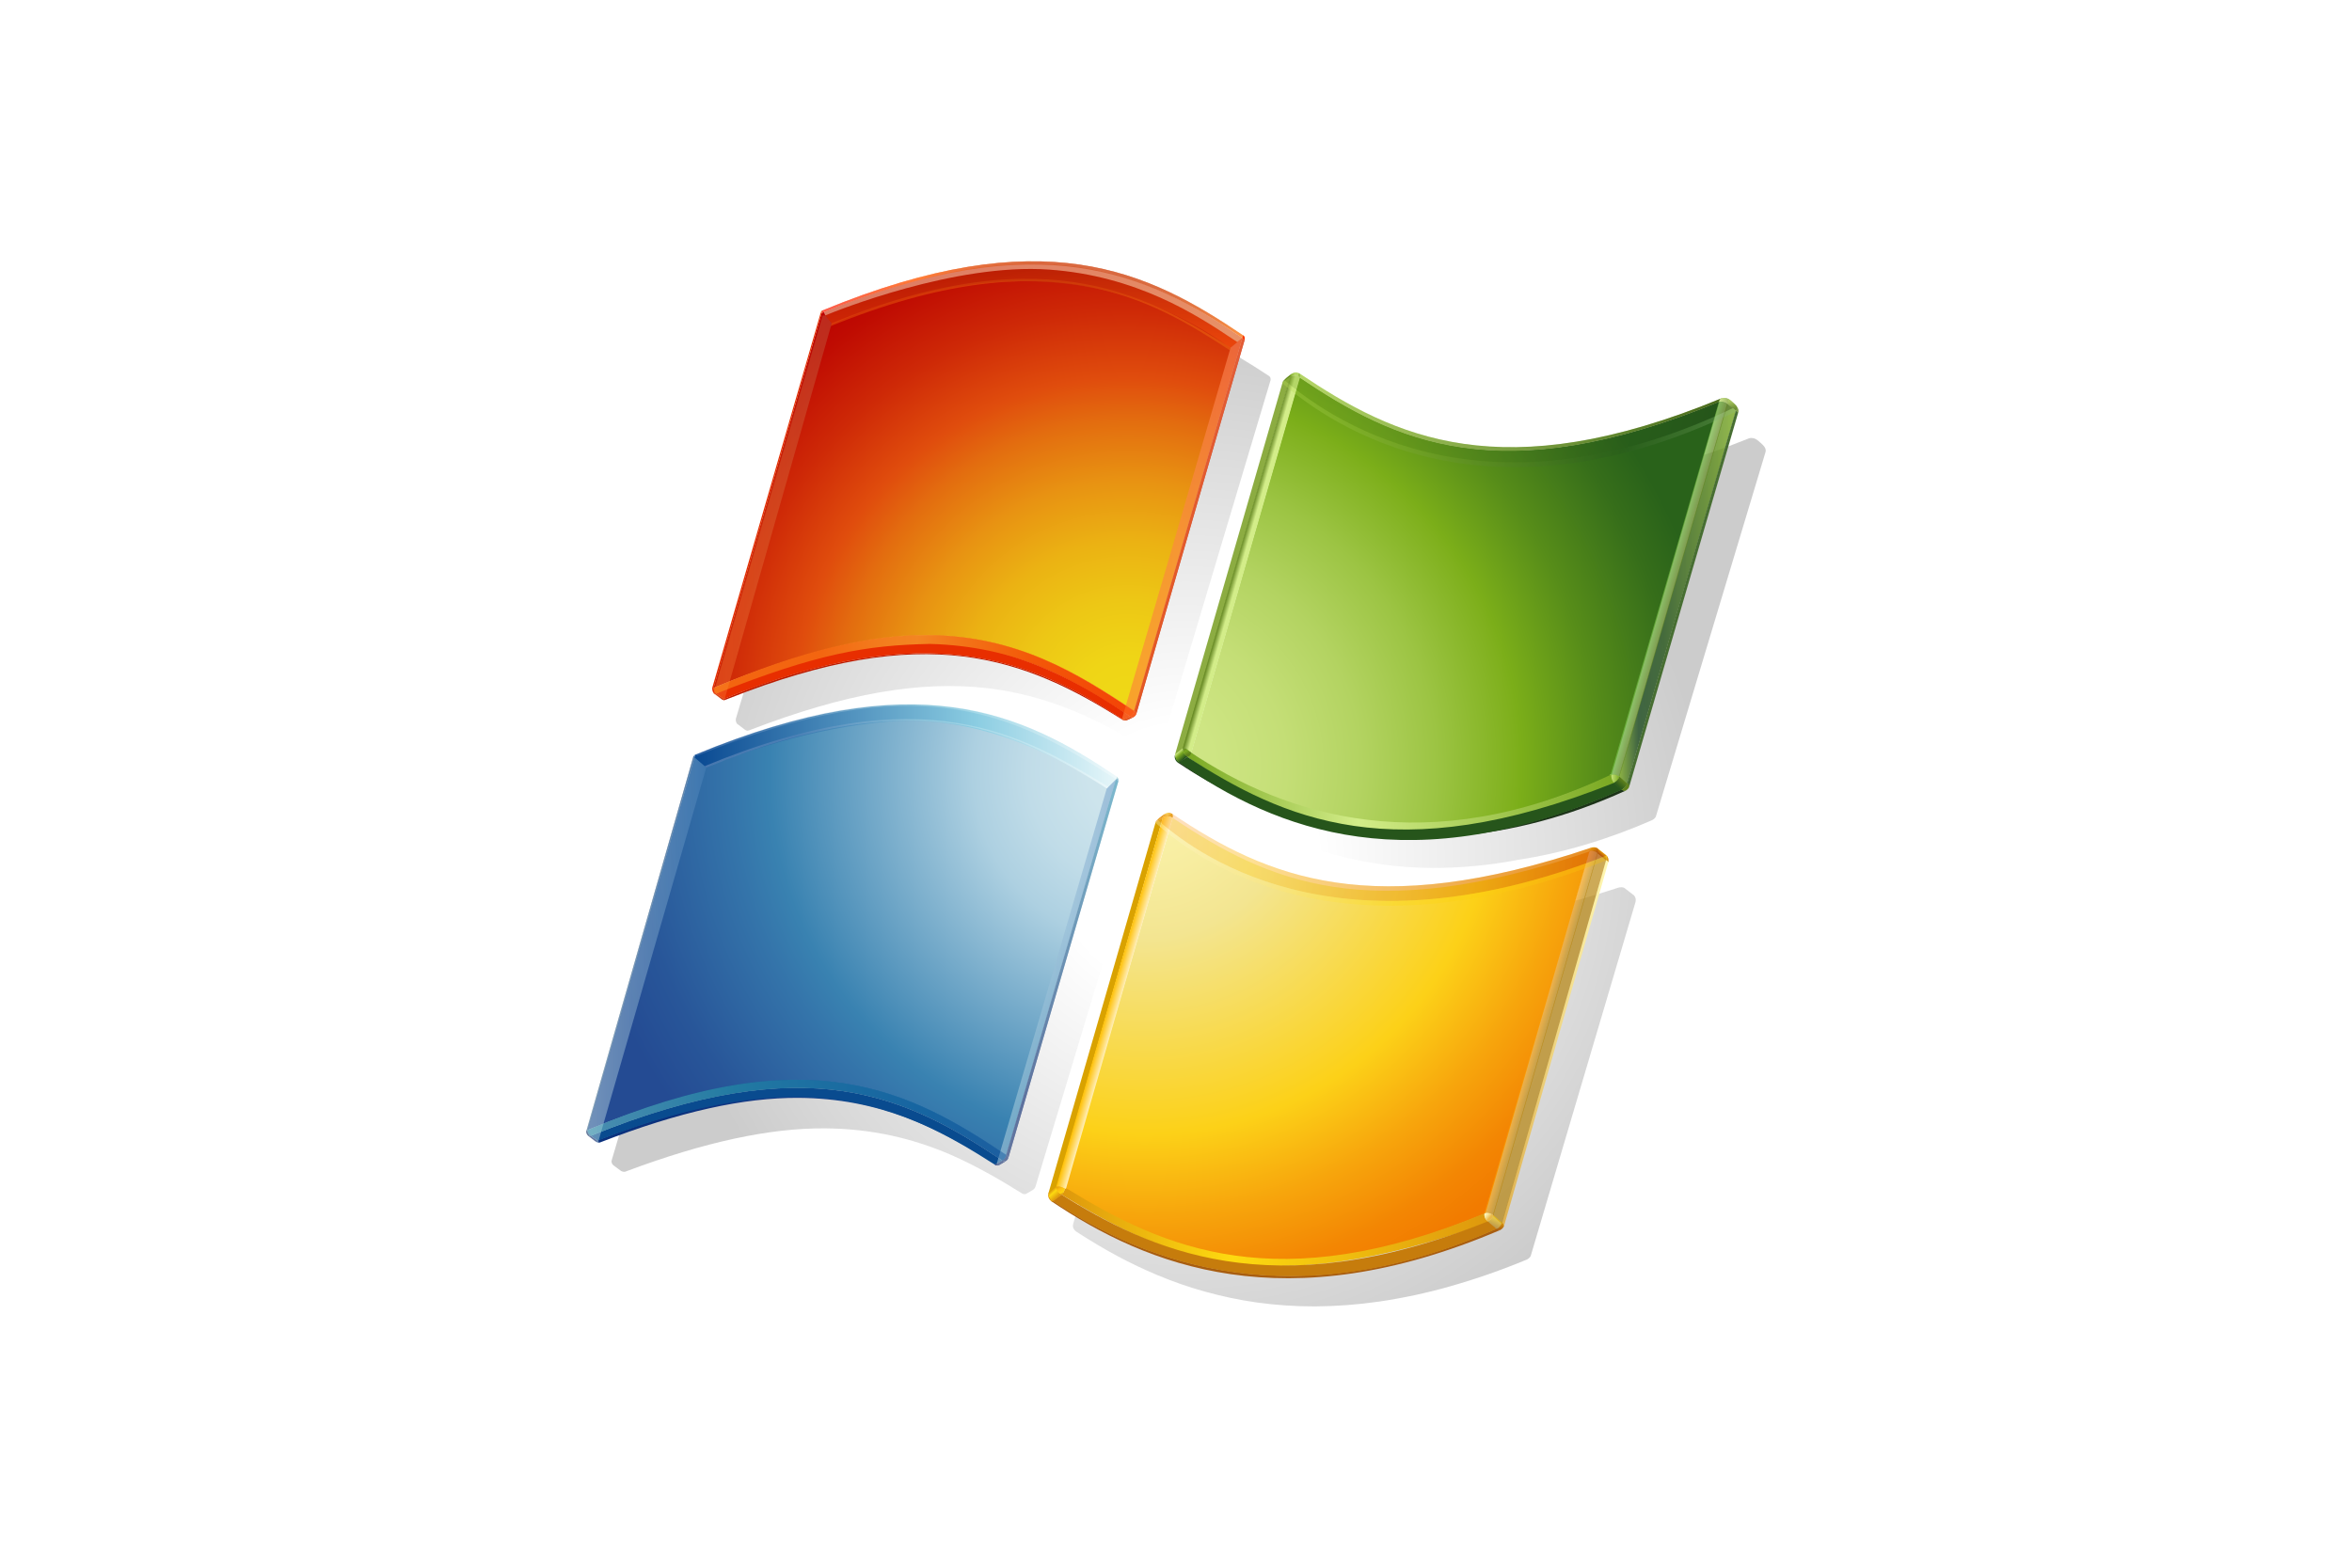
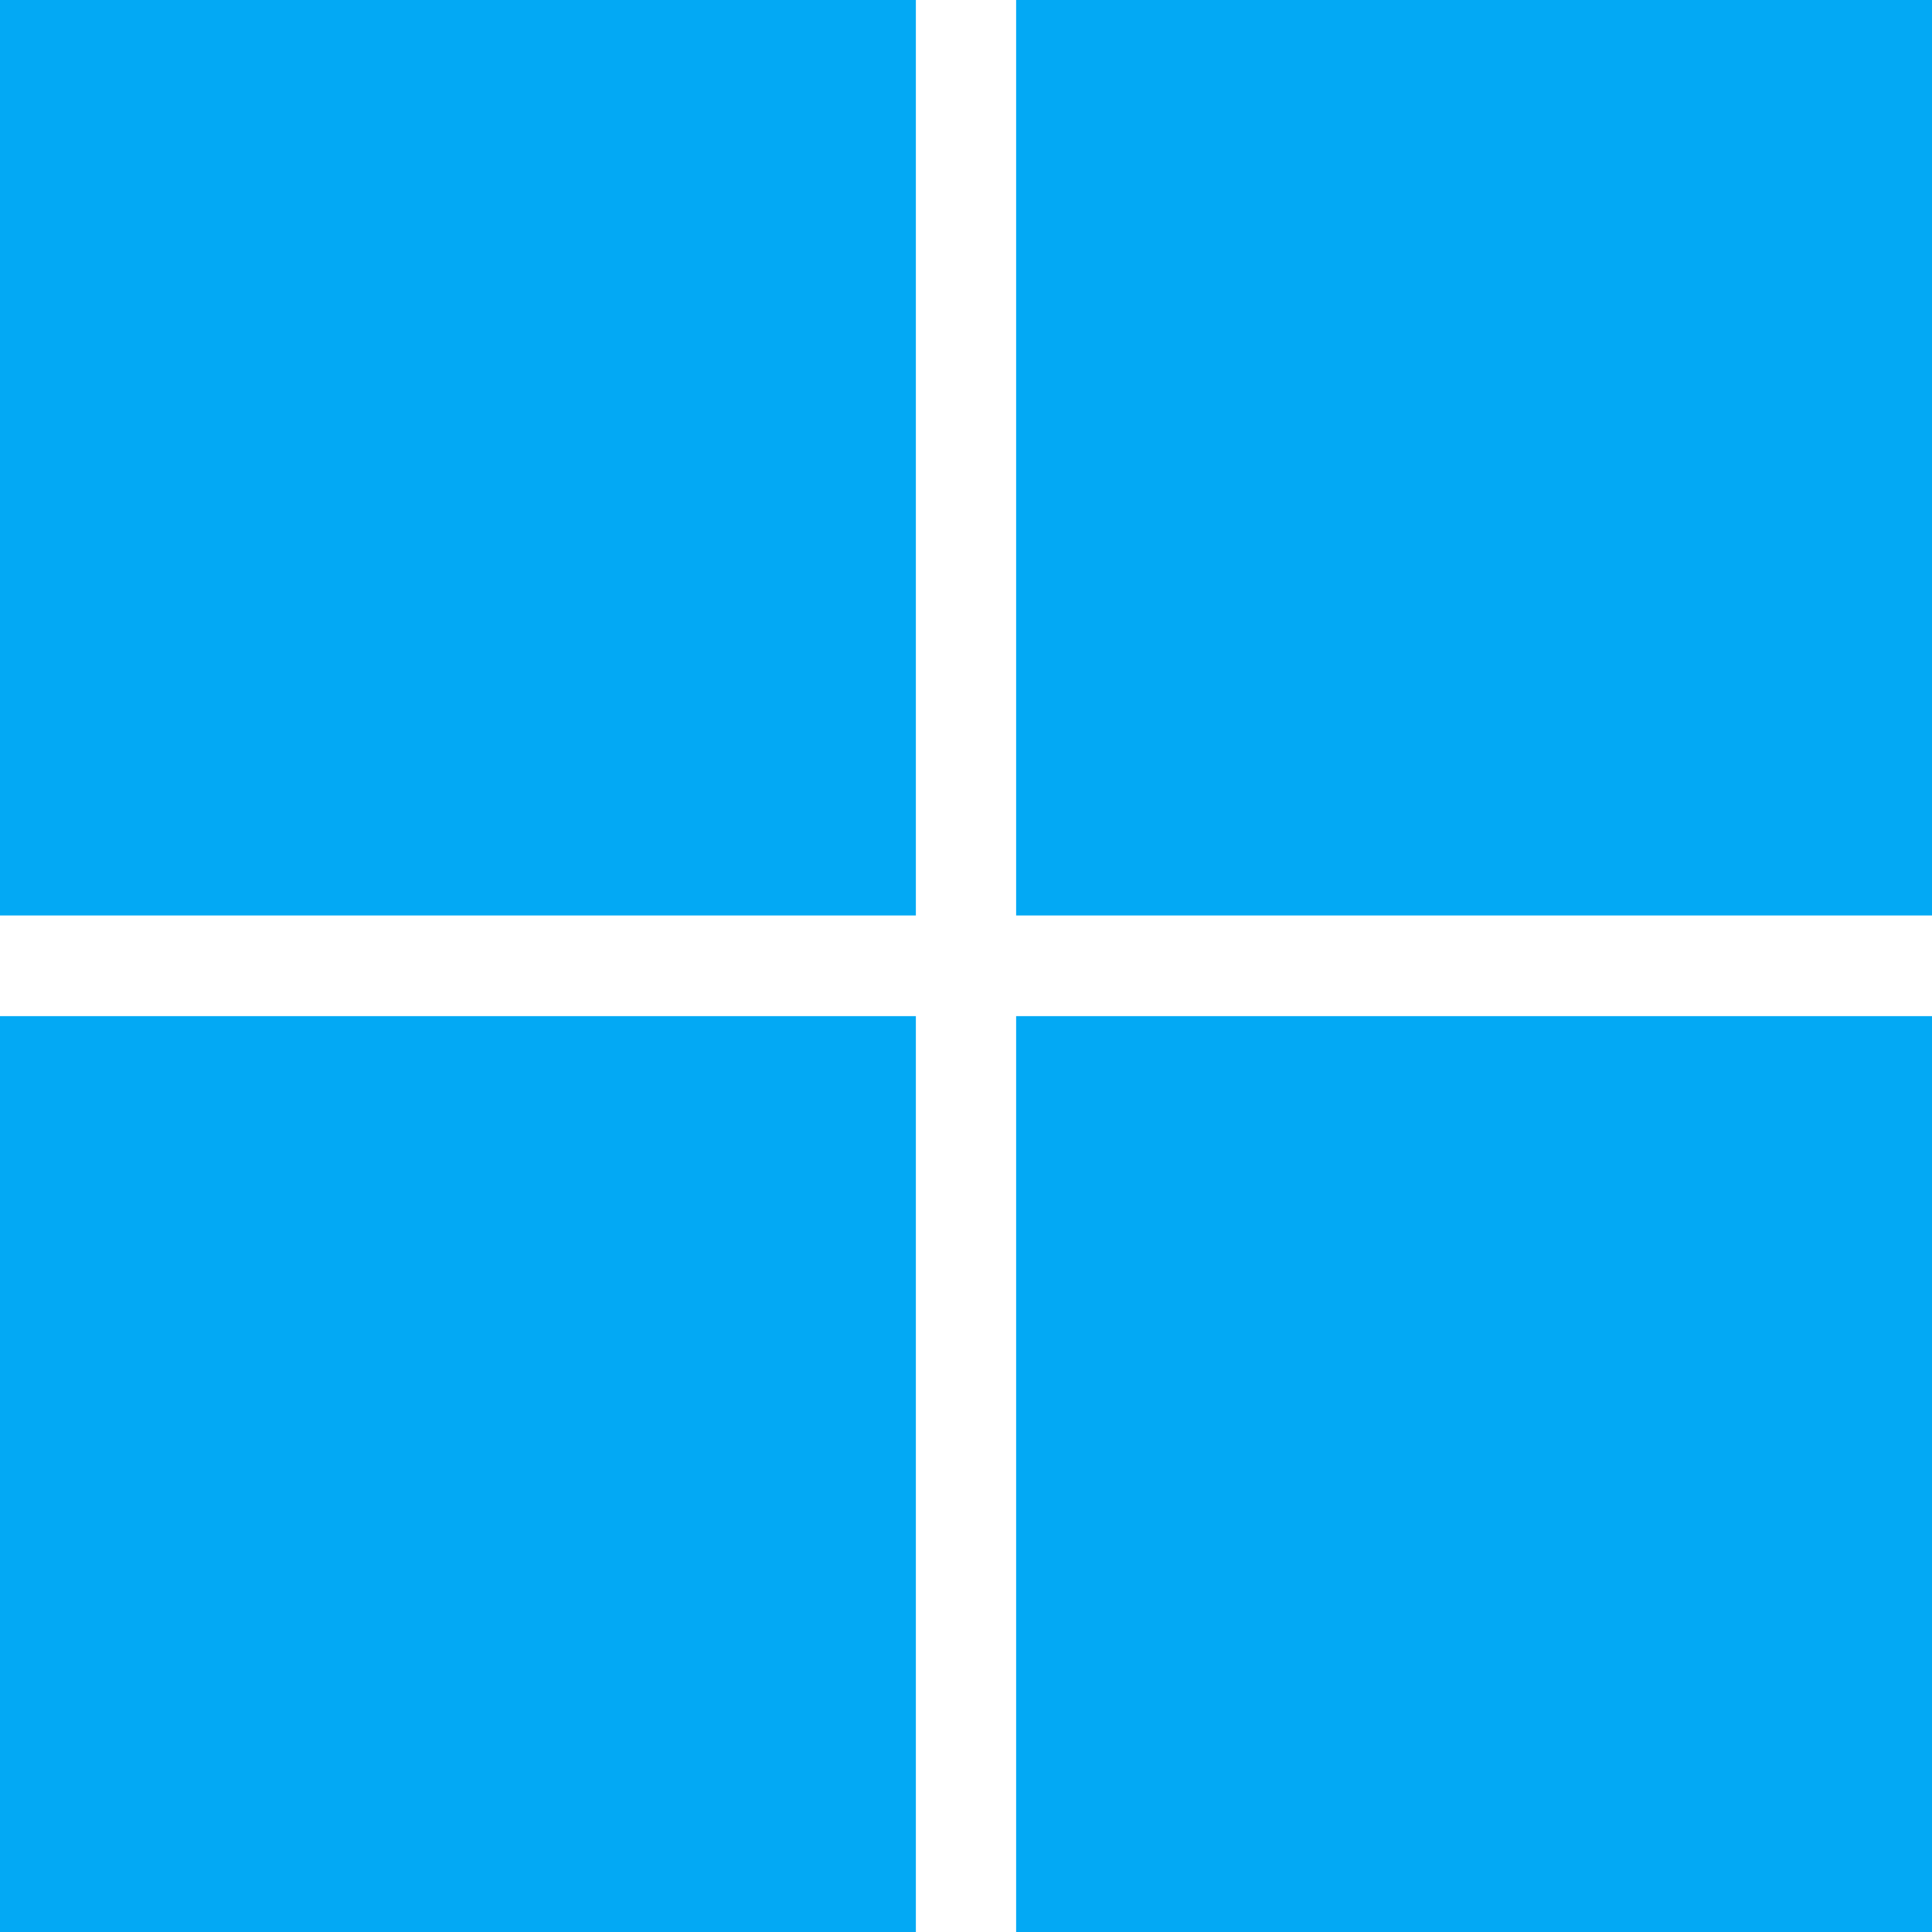
- <svg xmlns="http://www.w3.org/2000/svg" xmlns:xlink="http://www.w3.org/1999/xlink" height="800" width="1200" viewBox="-50.25 -74.228 435.5 445.368">
-   <radialGradient r="33.43" gradientUnits="userSpaceOnUse" gradientTransform="matrix(1 0 0 -1 -270.96 -122.075)" cy="-168.24" cx="232.245" id="ac">
-     <stop stop-color="#d1e787" offset=".005" />
-     <stop stop-color="#cee583" offset=".123" />
-     <stop stop-color="#c4de76" offset=".247" />
-     <stop stop-color="#b3d361" offset=".375" />
-     <stop stop-color="#9cc443" offset=".505" />
-     <stop stop-color="#7fb01d" offset=".636" />
-     <stop stop-color="#7bae19" offset=".649" />
-     <stop stop-color="#578d19" offset=".779" />
-     <stop stop-color="#366e1a" offset=".922" />
-     <stop stop-color="#29621a" offset="1" />
-   </radialGradient>
-   <linearGradient id="a">
-     <stop stop-color="#d3ed89" offset="0" />
-     <stop stop-color="#5f821c" offset="1" />
-   </linearGradient>
-   <linearGradient y2="-147.935" y1="-147.935" xlink:href="#a" x2="265.393" x1="241.248" gradientUnits="userSpaceOnUse" gradientTransform="matrix(1 0 0 -1 -270.96 -122.075)" id="ad" />
-   <linearGradient y2="-156.511" y1="-156.675" x2="237.623" x1="238.196" gradientUnits="userSpaceOnUse" gradientTransform="matrix(1 0 0 -1 -270.96 -122.075)" id="ae">
-     <stop stop-color="#d3ed89" offset=".282" />
-     <stop stop-color="#d3ed89" offset=".405" />
-     <stop stop-color="#5f821c" offset="1" />
-   </linearGradient>
-   <linearGradient y2="-145.771" y1="-145.81" x2="240.721" x1="241.273" gradientUnits="userSpaceOnUse" gradientTransform="matrix(1 0 0 -1 -270.96 -122.075)" id="af">
-     <stop stop-color="#7aa922" offset="0" />
-     <stop stop-color="#d3ed89" offset=".2" />
-     <stop stop-color="#d3ed89" offset=".525" />
-     <stop stop-color="#7aa922" offset="1" />
-   </linearGradient>
-   <linearGradient y2="-158.343" y1="-158.343" x2="266.219" x1="259.502" gradientUnits="userSpaceOnUse" gradientTransform="matrix(1 0 0 -1 -270.96 -122.075)" id="ag">
-     <stop stop-color="#7aa922" offset=".006" />
-     <stop stop-color="#1d4a20" offset=".169" />
-     <stop stop-color="#26551b" offset=".382" />
-     <stop stop-color="#7aa922" offset="1" />
-   </linearGradient>
-   <linearGradient y2="-168.909" y1="-168.946" x2="258.996" x1="259.539" gradientUnits="userSpaceOnUse" gradientTransform="matrix(1 0 0 -1 -270.96 -122.075)" id="ah">
-     <stop stop-color="#7aa922" offset="0" />
-     <stop stop-color="#d3ed89" offset="1" />
-   </linearGradient>
-   <linearGradient y2="-169.378" y1="-168.996" x2="259.439" x1="259.782" gradientUnits="userSpaceOnUse" gradientTransform="matrix(1 0 0 -1 -270.96 -122.075)" id="ai">
-     <stop stop-color="#5f821c" offset="0" />
-     <stop stop-color="#26551b" offset="1" />
-   </linearGradient>
-   <linearGradient y2="-169.67" y1="-169.67" x2="259.277" x1="234.824" gradientUnits="userSpaceOnUse" gradientTransform="matrix(1 0 0 -1 -270.96 -122.075)" id="aj">
-     <stop stop-color="#7aa922" offset="0" />
-     <stop stop-color="#d3ed89" offset=".4" />
-     <stop stop-color="#7aa922" offset="1" />
-   </linearGradient>
-   <linearGradient y2="-167.368" y1="-167.797" x2="234.288" x1="234.675" gradientUnits="userSpaceOnUse" gradientTransform="matrix(1 0 0 -1 -270.96 -122.075)" id="ak">
-     <stop stop-color="#1d3a19" offset="0" />
-     <stop stop-color="#26551b" offset=".1" />
-     <stop stop-color="#7aa922" offset=".65" />
-     <stop stop-color="#d3ed89" offset="1" />
-   </linearGradient>
-   <linearGradient y2="-167.611" y1="-167.104" x2="234.942" x1="234.661" gradientUnits="userSpaceOnUse" gradientTransform="matrix(1 0 0 -1 -270.96 -122.075)" id="al">
-     <stop stop-color="#5f821c" offset="0" />
-     <stop stop-color="#7aa922" offset=".405" />
-     <stop stop-color="#5f821c" offset=".8" />
-     <stop stop-color="#5f821c" offset="1" />
-   </linearGradient>
-   <linearGradient id="b">
-     <stop stop-color="#5b7f30" offset="0" />
-     <stop stop-color="#d3ed89" offset="1" />
-   </linearGradient>
-   <linearGradient y2="-147.38" y1="-147.652" xlink:href="#b" x2="266.023" x1="265.943" gradientUnits="userSpaceOnUse" gradientTransform="matrix(1 0 0 -1 -270.96 -122.075)" id="am" />
-   <linearGradient y2="-144.031" y1="-151.081" x2="240.864" x1="265.448" gradientUnits="userSpaceOnUse" gradientTransform="matrix(1 0 0 -1 -270.96 -122.075)" id="an">
-     <stop stop-color="#1d3419" offset="0" />
-     <stop stop-color="#26551b" offset=".228" />
-     <stop stop-color="#7aa922" offset="1" />
-   </linearGradient>
-   <linearGradient y2="-157.978" y1="-158.141" x2="262.11" x1="262.679" gradientUnits="userSpaceOnUse" gradientTransform="matrix(1 0 0 -1 -270.96 -122.075)" id="ao">
-     <stop stop-color="#5f821c" offset="0" />
-     <stop stop-color="#75c146" offset="1" />
-   </linearGradient>
-   <linearGradient y2="-147.547" y1="-147.547" xlink:href="#a" x2="266.354" x1="265.25" gradientUnits="userSpaceOnUse" gradientTransform="matrix(1 0 0 -1 -270.96 -122.075)" id="ap" />
-   <linearGradient y2="-144.31" y1="-151.339" x2="240.831" x1="265.343" gradientUnits="userSpaceOnUse" gradientTransform="matrix(1 0 0 -1 -270.96 -122.075)" id="aq">
-     <stop stop-color="#93bf81" offset="0" />
-     <stop stop-color="#26551b" offset=".228" />
-     <stop stop-color="#bde256" offset="1" />
-   </linearGradient>
-   <linearGradient y2="-147.381" y1="-147.654" xlink:href="#b" x2="266.026" x1="265.945" gradientUnits="userSpaceOnUse" gradientTransform="matrix(1 0 0 -1 -270.96 -122.075)" id="ar" />
-   <linearGradient y2="-147.548" y1="-147.548" xlink:href="#a" x2="266.356" x1="265.25" gradientUnits="userSpaceOnUse" gradientTransform="matrix(1 0 0 -1 -270.96 -122.075)" id="as" />
-   <radialGradient r="29.215" gradientUnits="userSpaceOnUse" gradientTransform="matrix(1 0 0 -1 -270.96 -122.075)" cy="-164.997" cx="231.44" id="S">
-     <stop stop-color="#efd916" offset=".004" />
-     <stop stop-color="#efd516" offset=".105" />
-     <stop stop-color="#edc715" offset=".216" />
-     <stop stop-color="#ebb213" offset=".331" />
-     <stop stop-color="#e89312" offset=".449" />
-     <stop stop-color="#e36d0f" offset=".567" />
-     <stop stop-color="#e04d0d" offset=".65" />
-     <stop stop-color="#ce2907" offset=".785" />
-     <stop stop-color="#bf0b02" offset=".922" />
-     <stop stop-color="#b90000" offset="1" />
-   </radialGradient>
-   <linearGradient id="c">
-     <stop stop-color="#fd7e36" offset="0" />
-     <stop stop-color="#bd6f4f" offset="1" />
-   </linearGradient>
-   <linearGradient y2="-142.182" y1="-142.182" xlink:href="#c" x2="213.982" x1="213.862" gradientUnits="userSpaceOnUse" gradientTransform="matrix(1 0 0 -1 -270.96 -122.075)" id="T" />
-   <linearGradient id="d">
-     <stop stop-color="#fc2b21" offset="0" />
-     <stop stop-color="#ff590a" offset=".236" />
-     <stop stop-color="#fb570b" offset=".248" />
-     <stop stop-color="#e74c0e" offset=".327" />
-     <stop stop-color="#d84511" offset=".417" />
-     <stop stop-color="#d04013" offset=".525" />
-     <stop stop-color="#cd3f13" offset=".697" />
-     <stop stop-color="#d04213" offset=".796" />
-     <stop stop-color="#d84b14" offset=".869" />
-     <stop stop-color="#e65b16" offset=".933" />
-     <stop stop-color="#f97219" offset=".993" />
-     <stop stop-color="#fc7519" offset="1" />
-   </linearGradient>
-   <linearGradient y2="-141.493" y1="-141.493" xlink:href="#d" x2="238.016" x1="213.921" gradientUnits="userSpaceOnUse" gradientTransform="matrix(1 0 0 -1 -270.96 -122.075)" id="U" />
-   <linearGradient y2="-153.405" y1="-153.405" xlink:href="#c" x2="214.489" x1="207.718" gradientUnits="userSpaceOnUse" gradientTransform="matrix(1 0 0 -1 -270.96 -122.075)" id="V" />
-   <linearGradient id="e">
-     <stop stop-color="#fe560d" offset="0" />
-     <stop stop-color="#8c1501" offset="1" />
-   </linearGradient>
-   <linearGradient y2="-139.359" y1="-144.728" xlink:href="#e" x2="215.336" x1="239.424" gradientUnits="userSpaceOnUse" gradientTransform="matrix(1 0 0 -1 -270.96 -122.075)" id="W" />
-   <linearGradient y2="-136.954" y1="-144.433" xlink:href="#e" x2="225.681" x1="225.955" gradientUnits="userSpaceOnUse" gradientTransform="matrix(1 0 0 -1 -270.96 -122.075)" id="X" />
-   <linearGradient y2="-154.559" y1="-154.559" x2="238.115" x1="231.084" gradientUnits="userSpaceOnUse" gradientTransform="matrix(1 0 0 -1 -270.96 -122.075)" id="Y">
-     <stop stop-color="#fd7e36" offset="0" />
-     <stop stop-color="#fc895b" offset="1" />
-   </linearGradient>
-   <linearGradient y2="-163.009" y1="-163.009" x2="231.804" x1="207.735" gradientUnits="userSpaceOnUse" gradientTransform="matrix(1 0 0 -1 -270.96 -122.075)" id="Z">
-     <stop stop-color="#fd9b20" offset="0" />
-     <stop stop-color="#fd9b20" offset=".25" />
-     <stop stop-color="#fdb830" offset=".337" />
-     <stop stop-color="#fed23e" offset=".429" />
-     <stop stop-color="#fedb43" offset=".485" />
-     <stop stop-color="#fe8411" offset=".75" />
-     <stop stop-color="#fe560d" offset="1" />
-   </linearGradient>
-   <linearGradient y2="-142.182" y1="-142.182" xlink:href="#c" x2="213.983" x1="213.862" gradientUnits="userSpaceOnUse" gradientTransform="matrix(1 0 0 -1 -270.96 -122.075)" id="aa" />
-   <linearGradient y2="-141.493" y1="-141.493" xlink:href="#d" x2="238.016" x1="213.92" gradientUnits="userSpaceOnUse" gradientTransform="matrix(1 0 0 -1 -270.96 -122.075)" id="ab" />
-   <radialGradient r="30.777" gradientUnits="userSpaceOnUse" gradientTransform="matrix(1 0 0 -1 -270.96 -122.075)" cy="-169.231" cx="232.379" id="B">
-     <stop stop-color="#fcf5b0" offset="0" />
-     <stop stop-color="#f7eda0" offset=".166" />
-     <stop stop-color="#f3e591" offset=".285" />
-     <stop stop-color="#fcd118" offset=".65" />
-     <stop stop-color="#f7a50c" offset=".802" />
-     <stop stop-color="#f38603" offset=".929" />
-     <stop stop-color="#f27b00" offset="1" />
-   </radialGradient>
-   <linearGradient y2="-194.736" y1="-194.258" x2="252.693" x1="252.821" gradientUnits="userSpaceOnUse" gradientTransform="matrix(1 0 0 -1 -270.96 -122.075)" id="C">
-     <stop stop-color="#de980d" offset="0" />
-     <stop stop-color="#a85d10" offset="1" />
-   </linearGradient>
-   <linearGradient y2="-184.025" y1="-184.025" x2="258.914" x1="252.829" gradientUnits="userSpaceOnUse" gradientTransform="matrix(1 0 0 -1 -270.96 -122.075)" id="D">
-     <stop stop-color="#deb150" offset="0" />
-     <stop stop-color="#fff8b3" offset="1" />
-   </linearGradient>
-   <linearGradient y2="-173.69" y1="-173.294" x2="258.853" x1="258.853" gradientUnits="userSpaceOnUse" gradientTransform="matrix(1 0 0 -1 -270.96 -122.075)" id="E">
-     <stop stop-color="#c67c0c" offset=".006" />
-     <stop stop-color="#de980d" offset="1" />
-   </linearGradient>
-   <linearGradient id="f">
-     <stop stop-color="#fed40f" offset=".006" />
-     <stop stop-color="#a85d10" offset="1" />
-   </linearGradient>
-   <linearGradient y2="-173.24" y1="-172.829" xlink:href="#f" x2="258.228" x1="257.981" gradientUnits="userSpaceOnUse" gradientTransform="matrix(1 0 0 -1 -270.96 -122.075)" id="F" />
-   <linearGradient y2="-173.327" y1="-173.145" xlink:href="#f" x2="258.473" x1="258.626" gradientUnits="userSpaceOnUse" gradientTransform="matrix(1 0 0 -1 -270.96 -122.075)" id="G" />
-   <linearGradient y2="-173.117" y1="-173.117" x2="257.971" x1="233.971" gradientUnits="userSpaceOnUse" gradientTransform="matrix(1 0 0 -1 -270.96 -122.075)" id="H">
-     <stop stop-color="#fff8fb" offset="0" />
-     <stop stop-color="#fec236" offset="1" />
-   </linearGradient>
-   <linearGradient y2="-183.377" y1="-183.53" x2="254.807" x1="255.342" gradientUnits="userSpaceOnUse" gradientTransform="matrix(1 0 0 -1 -270.96 -122.075)" id="I">
-     <stop stop-color="#b37e00" offset="0" />
-     <stop stop-color="#ff9e00" offset="1" />
-   </linearGradient>
-   <linearGradient y2="-194.577" y1="-193.978" x2="252.283" x1="252.55" gradientUnits="userSpaceOnUse" gradientTransform="matrix(1 0 0 -1 -270.96 -122.075)" id="J">
-     <stop stop-color="#ffd100" offset=".006" />
-     <stop stop-color="#a8710a" offset="1" />
-   </linearGradient>
-   <linearGradient y2="-194.564" y1="-194.564" x2="252.086" x1="227.626" gradientUnits="userSpaceOnUse" gradientTransform="matrix(1 0 0 -1 -270.96 -122.075)" id="K">
-     <stop stop-color="#de980d" offset="0" />
-     <stop stop-color="#fdda10" offset=".4" />
-     <stop stop-color="#de980d" offset="1" />
-   </linearGradient>
-   <linearGradient y2="-192.445" y1="-192.882" x2="227.063" x1="227.456" gradientUnits="userSpaceOnUse" gradientTransform="matrix(1 0 0 -1 -270.96 -122.075)" id="L">
-     <stop stop-color="#de980d" offset="0" />
-     <stop stop-color="#de980d" offset=".1" />
-     <stop stop-color="#fdda10" offset=".7" />
-     <stop stop-color="#de980d" offset="1" />
-   </linearGradient>
-   <linearGradient y2="-192.65" y1="-192.15" x2="227.745" x1="227.468" gradientUnits="userSpaceOnUse" gradientTransform="matrix(1 0 0 -1 -270.96 -122.075)" id="M">
-     <stop stop-color="#de980d" offset="0" />
-     <stop stop-color="#febf0f" offset=".4" />
-     <stop stop-color="#fed40f" offset=".8" />
-     <stop stop-color="#de980d" offset="1" />
-   </linearGradient>
-   <radialGradient r=".302" gradientUnits="userSpaceOnUse" gradientTransform="matrix(1 0 0 -1 -270.96 -122.075)" cy="-170.85" cx="233.66" id="N">
-     <stop stop-color="#feeb71" offset="0" />
-     <stop stop-color="#de980d" offset="1" />
-   </radialGradient>
-   <linearGradient y2="-181.61" y1="-181.772" x2="230.383" x1="230.946" gradientUnits="userSpaceOnUse" gradientTransform="matrix(1 0 0 -1 -270.96 -122.075)" id="O">
-     <stop stop-color="#ffefbb" offset=".006" />
-     <stop stop-color="#ffbf00" offset="1" />
-   </linearGradient>
-   <linearGradient y2="-173.376" y1="-173.376" x2="258.867" x1="232.795" gradientUnits="userSpaceOnUse" gradientTransform="matrix(1 0 0 -1 -270.96 -122.075)" id="P">
-     <stop stop-color="#fca859" offset=".006" />
-     <stop stop-color="#fdc30f" offset=".213" />
-     <stop stop-color="#b51c00" offset="1" />
-   </linearGradient>
-   <linearGradient y2="-173.716" y1="-173.716" x2="258.914" x1="233.006" gradientUnits="userSpaceOnUse" gradientTransform="matrix(1 0 0 -1 -270.96 -122.075)" id="Q">
-     <stop stop-color="#fff6d8" offset=".006" />
-     <stop stop-color="#fdda10" offset=".525" />
-     <stop stop-color="#f9bd0c" offset="1" />
-   </linearGradient>
-   <linearGradient y2="-193.704" y1="-194.017" x2="251.763" x1="252.125" gradientUnits="userSpaceOnUse" gradientTransform="matrix(1 0 0 -1 -270.96 -122.075)" id="R">
-     <stop stop-color="#eab949" offset="0" />
-     <stop stop-color="#edc25a" offset=".072" />
-     <stop stop-color="#f3d883" offset=".278" />
-     <stop stop-color="#f8e9a4" offset=".478" />
-     <stop stop-color="#fcf5bc" offset=".67" />
-     <stop stop-color="#fefcca" offset=".848" />
-     <stop stop-color="#ffffcf" offset="1" />
-   </linearGradient>
-   <radialGradient r="33.058" gradientUnits="userSpaceOnUse" gradientTransform="matrix(1 0 0 -1 -270.96 -122.075)" cy="-168.505" cx="232.407" id="o">
-     <stop stop-color="#d1e7ee" offset=".001" />
-     <stop stop-color="#cde4ec" offset=".098" />
-     <stop stop-color="#c0dce8" offset=".203" />
-     <stop stop-color="#add0e1" offset=".298" />
-     <stop stop-color="#3982b1" offset=".65" />
-     <stop stop-color="#3474aa" offset=".72" />
-     <stop stop-color="#285699" offset=".899" />
-     <stop stop-color="#244b93" offset="1" />
-   </radialGradient>
-   <linearGradient id="g">
-     <stop stop-color="#d8eeed" offset=".004" />
-     <stop stop-color="#98d8d7" offset=".173" />
-     <stop stop-color="#8ed3d3" offset=".224" />
-     <stop stop-color="#74c6ca" offset=".309" />
-     <stop stop-color="#49b1ba" offset=".418" />
-     <stop stop-color="#3caab5" offset=".448" />
-     <stop stop-color="#2e81a4" offset=".56" />
-     <stop stop-color="#215b94" offset=".684" />
-     <stop stop-color="#19448b" offset=".783" />
-     <stop stop-color="#163b87" offset=".845" />
-     <stop stop-color="#0b317d" offset="1" />
-   </linearGradient>
-   <radialGradient xlink:href="#g" r="33.26" gradientUnits="userSpaceOnUse" gradientTransform="matrix(1 0 0 -1 -270.96 -122.075)" cy="-168.276" cx="232.389" id="p" />
-   <linearGradient id="h">
-     <stop stop-color="#d8eeed" offset=".004" />
-     <stop stop-color="#98d8d7" offset=".173" />
-     <stop stop-color="#8ed3d3" offset=".224" />
-     <stop stop-color="#74c6ca" offset=".309" />
-     <stop stop-color="#49b1ba" offset=".418" />
-     <stop stop-color="#3caab5" offset=".448" />
-     <stop stop-color="#2e81a4" offset=".56" />
-     <stop stop-color="#215b94" offset=".684" />
-     <stop stop-color="#19448b" offset=".783" />
-     <stop stop-color="#163b87" offset=".845" />
-     <stop stop-color="#152469" offset="1" />
-   </linearGradient>
-   <radialGradient xlink:href="#h" r="33.178" gradientUnits="userSpaceOnUse" gradientTransform="matrix(1 0 0 -1 -270.96 -122.075)" cy="-168.443" cx="232.386" id="q" />
-   <radialGradient xlink:href="#g" r="33.192" gradientUnits="userSpaceOnUse" gradientTransform="matrix(1 0 0 -1 -270.96 -122.075)" cy="-168.416" cx="232.41" id="r" />
-   <linearGradient y2="-187.729" y1="-169.541" x2="225.406" x1="230.576" gradientUnits="userSpaceOnUse" gradientTransform="matrix(1 0 0 -1 -270.96 -122.075)" id="s">
-     <stop stop-color="#98d8d7" offset="0" />
-     <stop stop-color="#152469" offset="1" />
-   </linearGradient>
-   <radialGradient xlink:href="#h" r="33.31" gradientUnits="userSpaceOnUse" gradientTransform="matrix(1 0 0 -1 -270.96 -122.075)" cy="-168.404" cx="232.418" id="t" />
-   <linearGradient id="i">
-     <stop stop-color="#def3f1" offset="0" />
-     <stop stop-color="#5085bc" offset="1" />
-   </linearGradient>
-   <linearGradient y2="-178.688" y1="-178.688" xlink:href="#i" x2="207.315" x1="200.45" gradientUnits="userSpaceOnUse" gradientTransform="matrix(1 0 0 -1 -270.96 -122.075)" id="u" />
-   <linearGradient y2="-179.954" y1="-179.954" xlink:href="#i" x2="230.89" x1="223.903" gradientUnits="userSpaceOnUse" gradientTransform="matrix(1 0 0 -1 -270.96 -122.075)" id="v" />
-   <linearGradient y2="-167.061" y1="-167.061" x2="230.795" x1="206.641" gradientUnits="userSpaceOnUse" gradientTransform="matrix(1 0 0 -1 -270.96 -122.075)" id="w">
-     <stop stop-color="#094992" offset="0" />
-     <stop stop-color="#8bcde2" offset=".668" />
-     <stop stop-color="#e6f6f9" offset="1" />
-   </linearGradient>
-   <linearGradient y2="-167.477" y1="-167.477" x2="230.318" x1="207.226" gradientUnits="userSpaceOnUse" gradientTransform="matrix(1 0 0 -1 -270.96 -122.075)" id="x">
-     <stop stop-color="#bbc7e1" offset=".006" />
-     <stop stop-color="#7090c3" offset=".225" />
-     <stop stop-color="#c8eaef" offset=".545" />
-     <stop stop-color="#fff" offset="1" />
-   </linearGradient>
-   <linearGradient y2="-166.776" y1="-166.776" x2="230.795" x1="206.696" gradientUnits="userSpaceOnUse" gradientTransform="matrix(1 0 0 -1 -270.96 -122.075)" id="y">
-     <stop stop-color="#7090c3" offset=".006" />
-     <stop stop-color="#c1e7ed" offset=".545" />
-     <stop stop-color="#fff" offset="1" />
-   </linearGradient>
-   <radialGradient r=".082" gradientUnits="userSpaceOnUse" gradientTransform="matrix(1 0 0 -1 -270.96 -122.075)" cy="-167.599" cx="206.623" id="z">
-     <stop stop-color="#7e9ec4" offset="0" />
-     <stop stop-color="#0a50a1" offset="1" />
-   </radialGradient>
-   <radialGradient r="40.777" gradientUnits="userSpaceOnUse" gradientTransform="matrix(1 0 0 -1 -270.96 -122.075)" cy="-188.167" cx="190.719" id="A">
-     <stop stop-color="#d8eeed" offset=".004" />
-     <stop stop-color="#98d8d7" offset=".173" />
-     <stop stop-color="#8ed3d3" offset=".224" />
-     <stop stop-color="#74c6ca" offset=".309" />
-     <stop stop-color="#49b1ba" offset=".418" />
-     <stop stop-color="#3caab5" offset=".448" />
-     <stop stop-color="#369fb5" offset=".499" />
-     <stop stop-color="#2a88b4" offset=".631" />
-     <stop stop-color="#257fb4" offset=".713" />
-     <stop stop-color="#4161ab" offset="1" />
-   </radialGradient>
-   <linearGradient id="j">
-     <stop stop-color="#fff" offset=".25" />
-     <stop offset="1" />
-   </linearGradient>
-   <radialGradient xlink:href="#j" r="30.869" gradientUnits="userSpaceOnUse" gradientTransform="matrix(.9732 0 0 -.9795 -286.102 -136.415)" cy="-191.691" cx="256.776" id="k" />
-   <radialGradient xlink:href="#j" r="30.867" gradientUnits="userSpaceOnUse" gradientTransform="matrix(.9732 0 0 -.9795 -286.102 -136.415)" cy="-191.692" cx="256.778" id="l" />
-   <radialGradient xlink:href="#j" r="30.869" gradientUnits="userSpaceOnUse" gradientTransform="matrix(.9732 0 0 -.9795 -286.102 -136.415)" cy="-191.693" cx="256.777" id="m" />
-   <radialGradient xlink:href="#j" r="30.871" gradientUnits="userSpaceOnUse" gradientTransform="matrix(.9732 0 0 -.9795 -286.102 -136.415)" cy="-191.693" cx="256.776" id="n" />
-   <path opacity=".2" fill="url(#k)" d="M-51.028 44.956c-1.092.027-2.244.14-3.425.336a33.83 33.83 0 00-3.903.903c-1.408.408-2.905.93-4.445 1.549l-.011.002a.19.19 0 00-.107.122l-6.138 20.796c-.034.11.027.223.097.283l.411.305s.007.004.013.01a.356.356 0 00.239.057l.013-.004c2.299-.863 4.348-1.482 6.266-1.896 1.869-.401 3.552-.592 5.146-.584 1.333.009 2.586.146 3.833.417 1.125.247 2.219.599 3.343 1.078 1.576.686 3.021 1.549 4.104 2.223l.01.006v.003c.034.017.134.063.23.021 0 0 .271-.155.352-.203l.028-.019c.055-.037.13-.088.152-.183l.004-.021.003.005 6.109-20.252.21-.694a.332.332 0 00.006-.057.239.239 0 00-.094-.195l-.007-.001v-.001c-2.601-1.706-5.54-3.353-9.414-3.853a19.782 19.782 0 00-3.025-.153z" transform="translate(350.115 -85.539) scale(4.96547)" />
-   <path opacity=".2" fill="url(#l)" d="M-35.767 51.116a.546.546 0 00-.255.101h-.003l-.001.003c-.028.019-.099.066-.18.128-.165.125-.266.227-.294.296h-.001a.074.074 0 01-.006.018l.001-.005-.001.007v.002l-6.145 20.606c-.106.309.177.478.209.495 1.577 1.024 3.08 1.831 4.596 2.462a22.72 22.72 0 002.702.94c.981.275 1.989.488 3 .63 1.084.149 2.202.226 3.323.223a26.903 26.903 0 003.668-.277 31.477 31.477 0 004.037-.866 39.51 39.51 0 004.428-1.546l.009-.005c.042-.026.142-.087.192-.188l6.003-20.277-.002-.004v-.002a.342.342 0 00.009-.088c0-.167-.107-.268-.108-.27 0 .002-.503-.386-.503-.386l-.001-.004c-.033-.035-.121-.091-.336-.06A53.48 53.48 0 01-15.85 54.3a37.176 37.176 0 01-3.885.699c-2.321.284-4.421.284-6.418 0a19.504 19.504 0 01-5.084-1.444c-1.343-.582-2.711-1.336-4.305-2.377l-.005-.002h.002a.576.576 0 00-.222-.06z" transform="translate(350.115 -85.539) scale(4.96547)" />
-   <path opacity=".2" fill="url(#m)" d="M-28.746 26.02a9.55 9.55 0 00-.105.073c-.211.153-.337.271-.372.352l-.001.002-.001.001-.021.07c0 .004-6.165 20.654-6.165 20.654a.425.425 0 00-.024.136c0 .226.209.342.213.343h.001c.489.317.993.622 1.5.903 2.366 1.429 4.704 2.378 7.148 2.9 1.416.307 2.888.468 4.376.481a25.656 25.656 0 005-.465c2.535-.389 5.111-1.154 7.653-2.268 0-.002.007-.004.007-.004a.504.504 0 00.206-.19c0-.005 6.269-20.843 6.269-20.843a.348.348 0 00.018-.107c0-.179-.157-.329-.309-.459a1.235 1.235 0 00-.281-.211c-.17-.078-.344-.053-.396-.022l-.004.004-.001.001a47.056 47.056 0 01-4.433 1.531 32.8 32.8 0 01-3.898.874c-1.18.186-2.334.287-3.432.303a19.942 19.942 0 01-3.03-.183 18.756 18.756 0 01-5.124-1.493c-1.683-.753-3.192-1.692-4.32-2.426-.193-.085-.278-.079-.474.043z" transform="translate(350.115 -85.539) scale(4.96547)" />
-   <path opacity=".2" fill="url(#n)" d="M-48.7 20.242c-2.127.446-4.451 1.172-6.906 2.155-.022.009-.091.035-.114.124l-.319 1.063-5.911 19.8a.22.22 0 00-.009.07c0 .096.043.215.091.25.009.007.021.012.028.016l.001.002.041.03.364.276.011.006a.537.537 0 00.033.023c.075.03.094.03.113.028h.007c0-.002.003-.002.003-.002v-.001l.011-.003a.78.78 0 00.181-.061c5.384-2.067 9.69-2.819 13.551-2.361 1.647.195 3.24.617 4.872 1.287 1.299.535 2.641 1.235 4.217 2.202l.022.01h.005l.019.01h.003l.005.003.006.004h-.002c.001 0 .125.06.228.033l.388-.17.018-.012c.051-.036.131-.091.154-.19l3.888-13.001 2.089-6.986.14-.461.001-.01.101-.339c.003-.01.004-.022.006-.035v-.028a.216.216 0 00-.091-.185c-1.235-.81-2.215-1.395-3.178-1.893l-.065-.033c-2.779-1.434-5.454-2.13-8.417-2.19-1.736-.036-3.616.154-5.585.569z" transform="translate(350.115 -85.539) scale(4.96547)" />
-   <path fill="url(#o)" d="M-64.246 45.578c12.532-5.162 18.598-2.408 24.03 1.28l-6.274 21.563c-5.452-3.666-11.38-6.685-23.962-1.483l6.132-21.329z" transform="translate(350.115 -85.539) scale(4.96547)" />
-   <path fill="url(#p)" d="M-69.99 67.572c.041.005.113-.034.113-.034.09.063.162.104.162.104s-.142.033-.275-.07z" transform="translate(350.115 -85.539) scale(4.96547)" />
-   <path fill="#152469" d="M118.188 255.41s.407.393.893.274l-1.862 1.112c-.596.268-1.226-.164-1.226-.164z" />
-   <path fill="url(#q)" d="M-69.869 67.541s-.075.042-.116.036l-.414-.318-.007-.008a.39.39 0 00.151.004z" transform="translate(350.115 -85.539) scale(4.96547)" />
-   <path fill="#152469" d="M119.245 253.926c.209.124.427.313.63.735-.108.566-.555.839-.848 1.038-.378.079-.909-.259-.909-.259.308-.253.804-.615 1.127-1.514z" />
-   <path fill="#172e65" d="M.55 248.434c-.397-.338-.665-.933-.501-1.465l.362-.164c-.144.8.413 1.361.84 1.63.005 0-.293.128-.7 0z" />
-   <path fill="url(#r)" d="M-69.895 67.522c11.97-4.675 17.33-2.127 22.784 1.377-3.266-2.103-6.622-3.775-11.257-3.809-3.104-.016-6.77.769-11.359 2.552 0 0-.091-.037-.168-.12z" transform="translate(350.115 -85.539) scale(4.96547)" />
-   <path fill="#094b8f" d="M118.173 255.495C91.096 237.272 63.046 223.373 1.3 248.459c-.412-.253-1.072-.884-.903-1.654 62.674-26.67 91.806-11.092 118.878 7.12-.283.974-.795 1.332-1.102 1.57z" />
-   <path fill="#094b8f" d="M118.212 255.495l-2.2 1.132c-27.056-17.399-54.45-29.45-112.83-6.793l-1.936-1.4c61.76-25.09 89.875-11.162 116.966 7.061z" />
-   <path fill="url(#s)" d="M-46.498 68.37l6.282-21.513a.628.628 0 01.142.121l-6.294 21.546c-.036-.097-.13-.154-.13-.154z" transform="translate(350.115 -85.539) scale(4.96547)" />
-   <path fill="url(#t)" d="M-40.176 46.709l.01.002c.08.057.112.167.092.267l-.004.013c-.036-.037-.072-.077-.14-.123z" transform="translate(350.115 -85.539) scale(4.96547)" />
-   <path opacity=".66" fill="#063367" d="M.049 246.974l30.329-106.142.363.09L.41 246.805z" />
-   <path opacity=".42" fill="url(#u)" d="M-64.392 45.589l-.29 1.024-5.818 20.352c-.032.106.021.227.101.295l.414.317h.001a.412.412 0 00.149.062l6.19-21.452-.014-.017-.66-.562zm-6.024 21.338v-.004l.086-.031c-.03.011-.056.022-.086.035zm.158.332a.472.472 0 01-.124-.118c.036.05.084.091.124.114v.004z" transform="translate(350.115 -85.539) scale(4.96547)" />
-   <path opacity=".42" fill="url(#v)" d="M-40.099 46.802l-.119.071-.521.513c.002 0 .002 0 .002.004-.847 2.893-5.601 19.126-6.321 21.557.045.013.1.017.153-.005l.375-.224h-.004c.056-.042.14-.095.165-.203v.008l6.086-20.831.208-.715c.006-.039 0-.074-.006-.11-.003-.023-.01-.041-.018-.065z" transform="translate(350.115 -85.539) scale(4.96547)" />
-   <path fill="url(#w)" d="M-40.218 46.867l-.521.52c-1.808-1.201-6.789-4.293-12.414-3.834-4.566.372-8.586 1.84-10.493 2.633l-.674-.578.048-.149c12.585-5.206 18.653-2.438 24.1 1.251l-.004.002h.009z" transform="translate(350.115 -85.539) scale(4.96547)" />
-   <path opacity=".33" fill="url(#x)" d="M-63.734 46.108c12.587-5.205 18.208-1.765 23.092 1.184l-.096.095c-5.028-3.115-10.375-6.311-22.905-1.196z" transform="translate(350.115 -85.539) scale(4.96547)" />
-   <path opacity=".33" fill="url(#y)" d="M-64.264 45.44c12.585-5.205 18.4-2.531 24.098 1.271l-.049.147c-5.984-3.873-11.428-6.449-23.958-1.336z" transform="translate(350.115 -85.539) scale(4.96547)" />
-   <path fill="url(#z)" d="M-64.319 45.607l-.073-.018c.027-.088.092-.123.112-.128l.009-.003c0-.001-.012.043-.048.149z" transform="translate(350.115 -85.539) scale(4.96547)" />
-   <path opacity=".5" fill="url(#A)" d="M-46.696 68.677c-5.452-3.666-11.102-6.466-23.536-1.417-.083-.049-.217-.174-.184-.331 12.624-5.374 18.49-2.233 23.942 1.432-.056.199-.159.266-.222.316z" transform="translate(350.115 -85.539) scale(4.96547)" />
-   <path fill="url(#B)" d="M-36.929 48.943c5.448 3.665 11.02 6.353 23.825 1.975l-5.977 20.791c-12.568 5.198-18.603 2.255-24.045-1.435z" transform="translate(350.115 -85.539) scale(4.96547)" />
-   <path fill="url(#C)" d="M-18.02 72.447a.509.509 0 01-.204.202c-.01 0-.017.005-.017.005s-.104.01-.197-.061a.71.71 0 00.317-.405s.144.121.101.259z" transform="translate(350.115 -85.539) scale(4.96547)" />
-   <path fill="url(#D)" d="M-18.02 72.447c.022-.118-.111-.228-.111-.228l5.959-20.766s.096.085.125.152z" transform="translate(350.115 -85.539) scale(4.96547)" />
-   <path fill="url(#E)" d="M-12.049 51.615s-.018-.064-.125-.149c.048-.202.012-.247.012-.247l.015.01c0-.001.153.144.098.386z" transform="translate(350.115 -85.539) scale(4.96547)" />
-   <path fill="url(#F)" d="M-12.644 51.112s-.162-.198-.499-.14c.017-.075.045-.166.153-.209.202-.031.298.019.342.065a.113.113 0 01.032.042.42.42 0 01-.028.242z" transform="translate(350.115 -85.539) scale(4.96547)" />
-   <path fill="url(#G)" d="M-12.648 50.829l.501.399c.025.132-.027.268-.027.268l-.493-.395c0-.001.048-.153.019-.272z" transform="translate(350.115 -85.539) scale(4.96547)" />
-   <path opacity=".66" fill="#b37e00" d="M260.155 273.167l-.129.258-2.587-2.234 29.758-103.168 2.498 2.006z" />
-   <path fill="url(#H)" d="M-13.122 50.993c-12.621 4.304-18.399 1.746-23.845-1.924.011-.041.036-.134-.022-.229 5.447 3.668 11.472 6.167 24 1.924-.098.065-.108.154-.133.229z" transform="translate(350.115 -85.539) scale(4.96547)" />
-   <path fill="#d9a200" d="M131.306 264.885v-.249l30.399-105.248 2.08-1.41-30.13 105.04z" />
-   <path opacity=".66" fill="url(#I)" d="M-19.143 71.726l6-20.76c.01 0 .021-.018.036-.019.313-.03.463.133.463.133l-5.978 20.733c0 .001-.251-.198-.521-.087z" transform="translate(350.115 -85.539) scale(4.96547)" />
-   <path fill="#a85d10" d="M259.63 275.198c-61.2 26.153-100.443 10.06-127.485-8.138l.283-.259c27.023 18.204 68.663 33.373 126.129 7.99.466.392 1.072.407 1.072.407z" />
-   <path opacity=".66" fill="url(#J)" d="M-18.627 71.806l.51.434s-.068.242-.342.359l-.518-.425c.273-.117.35-.368.35-.368z" transform="translate(350.115 -85.539) scale(4.96547)" />
-   <path fill="url(#K)" d="M-19.133 71.698c-.048.321.259.519.259.519-13.061 4.725-18.658 1.903-24.46-1.593.093-.074.145-.129.201-.353.011.004.085-.009.098 0 5.61 3.453 12.093 6.314 23.902 1.427z" transform="translate(350.115 -85.539) scale(4.96547)" />
-   <path fill="#c67c0c" d="M132.438 266.94l2.503-1.802c24.783 15.448 59.491 32.35 121.103 7.622l2.532 2.14c-57.247 25.384-99.11 10.229-126.138-7.96z" />
-   <path fill="#de980d" d="M132.652 267.015l-.288.203s-1.624-.903-1.058-2.577c.14 1.639 1.346 2.374 1.346 2.374z" />
-   <path fill="url(#L)" d="M-44.066 70.522l.473-.388c-.026.346.309.475.309.475l-.519.397a.502.502 0 01-.263-.484z" transform="translate(350.115 -85.539) scale(4.96547)" />
-   <path fill="url(#M)" d="M-43.627 70.149c.169-.065.325.011.505.115-.06.223-.102.301-.194.366-.115-.064-.339-.197-.311-.481z" transform="translate(350.115 -85.539) scale(4.96547)" />
-   <path fill="#de980d" d="M164.193 157.094l-.457.894-2.09 1.5c.148-.7 1.866-1.942 2.398-2.304.074-.06.149-.09.149-.09z" />
-   <path fill="url(#N)" d="M-36.972 49.066a.588.588 0 00-.563-.022c.015-.047.067-.167.067-.167.203-.127.293-.127.479-.037a.271.271 0 01.017.226z" transform="translate(350.115 -85.539) scale(4.96547)" />
-   <path fill="url(#O)" d="M-43.076 70.3c-.179-.105-.383-.184-.556-.115l6.106-21.143a.58.58 0 01.559.027z" transform="translate(350.115 -85.539) scale(4.96547)" />
-   <path opacity=".33" fill="url(#P)" d="M-37.838 49.185c1.864 1.617 9.958 8.234 25.691 2.043l-.501-.399c-.043-.046-.139-.097-.341-.065-12.528 4.243-18.553 1.744-24-1.924v.005c-.183-.093-.274-.093-.475.037-.252.174-.252.172-.374.303z" transform="translate(350.115 -85.539) scale(4.96547)" />
-   <path opacity=".33" fill="url(#Q)" d="M-12.147 51.228c-15.733 6.191-23.828-.426-25.691-2.043a.445.445 0 00-.105.136v.005l-.006.016-.002.004h.002l-.003.01c1.625 1.422 9.755 8.508 25.908 2.101-.018-.142-.103-.229-.103-.229z" transform="translate(350.115 -85.539) scale(4.96547)" />
-   <path fill="url(#R)" d="M-18.944 72.16s-.232-.141-.188-.462a.54.54 0 01.513.115s-.051.229-.325.347z" transform="translate(350.115 -85.539) scale(4.96547)" />
-   <path fill="url(#S)" d="M-39.171 42.971c-3.279-2.209-6.808-4.274-11.821-4.311-3.306-.026-7.244.915-12.243 2.979l6.193-21.462c12.574-5.2 18.616-2.252 24.063 1.432z" transform="translate(350.115 -85.539) scale(4.96547)" />
-   <path fill="#bc1b00" d="M155.578 127.803l30.77-106.038c.338.214.477.392.646.601l-30.751 106.192c-.174-.447-.665-.755-.665-.755zm-116.5-3.491c9.851-4.037 18.953-7.031 27.409-9.092 2.06-.506 3.883-.933 6.058-1.355 1.986-.407 3.957-.79 5.874-1.078 3.004-.442 5.929-.829 8.799-1.057 2.423-.194 4.792-.328 7.11-.348 2.24-.02 4.45 0 6.595.114 1.896.11 3.758.258 5.6.472 1.555.174 3.07.377 4.579.63a89.557 89.557 0 019.19 2.051c11.968 3.387 22.594 9.157 32.366 15.656-.08.045-.313-.064-.402-.114-.095-.044-.14-.044-.234-.1-13.203-8.366-27.374-15.665-44.888-17.815-17.9-2.19-38.805.894-66.94 12.041 0 0-.63.293-.898.323-.218.064-.169-.11-.218-.328z" />
-   <path fill="#bc1b00" d="M154.52 129.362s.402.283.874.184l-1.927.869c-.526.139-1.152-.18-1.152-.18z" />
-   <path fill="#b81a00" d="M39.087 124.327l.209.343c-.169.024-.213.07-.675-.14-.07-.02-.15-.094-.234-.163l-2-1.56-.19-.148c.269-.015.467.104.606.089z" />
-   <path fill="#e82e00" d="M155.612 127.823c.209.134.467.213.65.65-.133.586-.61.874-.873 1.068-.482.134-.939-.224-.939-.224.303-.223.85-.605 1.162-1.494z" />
-   <path fill="#f83603" d="M186.532 21.035l.035.01c.397.278.541.795.422 1.311l-.025.045c-.159-.189-.278-.388-.62-.646z" />
-   <path fill="#e32e00" d="M36.237 122.723c-.303-.218-.586-1.127-.417-1.663l.397-.124c-.158.77.313 1.663.74 1.911.005 0-.293.174-.72-.124z" />
-   <path fill="url(#T)" d="M-57.04 20.181l-.059-.015c.024-.095.089-.124.113-.131l.008-.002a.628.628 0 00-.062.148z" transform="translate(350.115 -85.539) scale(4.96547)" />
-   <path fill="#e82e00" d="M154.58 129.382c-29.103-20.19-64.745-32.862-117.682-6.56l2.165 1.53c57.852-23.636 88.003-10.865 113.396 5.879z" />
-   <path fill="#e82e00" d="M154.52 129.362c-16.664-10.874-32.236-19.892-56.934-20.597-18.025.363-31.874 2.667-60.634 14.082-.427-.233-.968-.839-.829-1.623 24.922-10.607 44.694-15.2 61.105-15.036 24.877.243 42.102 10.661 58.384 21.61-.278.973-.81 1.336-1.092 1.564z" />
-   <path fill="#e32e00" d="M66.591 14.585l.283.084-30.681 106.505c-.07-.05-.378-.12-.378-.12z" />
-   <path opacity=".66" fill="url(#U)" d="M-32.979 21.61c-5.451-3.688-11.545-6.541-24.06-1.429.026-.109.053-.146.053-.146 12.576-5.2 18.597-2.26 24.042 1.428z" transform="translate(350.115 -85.539) scale(4.96547)" />
-   <path opacity=".33" fill="#fe8411" d="M182.783 25.276C160.737 10.96 131.594-6.97 69.451 18.408c.14-.53.298-.809.298-.809 62.436-25.815 91.867-6.147 113.258 6.902z" />
-   <path opacity=".36" fill="url(#V)" d="M-56.835 20.323c-.035.014-.156-.003-.156-.003l-6.25 21.645.462.31a.177.177 0 00.047.033c.079.035.095.035.12.03l6.123-21.497.019-.064z" transform="translate(350.115 -85.539) scale(4.96547)" />
-   <path opacity=".5" fill="url(#W)" d="M-33.668 22.178l.007.008.001-.014z" transform="translate(350.115 -85.539) scale(4.96547)" />
-   <path opacity=".5" fill="url(#X)" d="M-33.516 21.686c-2.067-1.385-5.508-3.633-10.541-3.985-5.339-.375-12.104 2.342-12.778 2.622l.364.453-.019.064c.019-.004.037-.015.055-.022 12.466-5.361 20.144-.52 22.767 1.36l.009-.006.392-.321-.249-.165z" transform="translate(350.115 -85.539) scale(4.96547)" />
-   <path opacity=".5" fill="#fff4c5" d="M67.902 15.375c3.352-1.39 36.938-14.882 63.449-13.02 24.991 1.748 42.077 12.915 52.341 19.788.422.283.834.556 1.227.819l1.921-1.544c-.084-.13-.139-.279-.278-.368-26.446-17.915-55.668-32.26-115.343-8.744-1.336.541-2.671 1.058-4.032 1.629z" />
-   <path opacity=".6" fill="url(#Y)" d="M-32.944 21.471l-.035.139-.29.241-.391.321-.001.014c-1.298 4.452-5.355 18.351-6.215 21.248.01.004.017.006.028.014l.013.007s.126.064.232.036l.388-.175c-.001.002-.004 0-.011.002.004-.002.007 0 .009-.002.049-.04.144-.097.171-.2l.001-.007c0-.003.003-.003.003-.007l5.938-20.508.147-.505.005-.021.099-.336c.02-.072.007-.217-.091-.261z" transform="translate(350.115 -85.539) scale(4.96547)" />
-   <path opacity=".5" fill="url(#Z)" d="M-39.378 43.268c-3.354-2.19-6.492-4.007-11.463-4.15-3.632.074-6.42.537-12.212 2.836-.089-.045-.195-.167-.167-.324 5.019-2.138 9.001-3.063 12.308-3.029 5.008.052 8.478 2.145 11.756 4.352-.057.195-.164.27-.222.315z" transform="translate(350.115 -85.539) scale(4.96547)" />
-   <path fill="none" d="M66.884 14.093a.945.945 0 00-.293.492l-1.579 5.422L35.82 121.055c-.169.541.114 1.445.417 1.663.03.02.05.02.08.035l.064.06-.293.02L67.123 15.36s.605.084.774.015z" />
-   <path fill="#f83603" d="M186.532 21.035l.035.02c.397.268.541.785.422 1.301l-.025.045c-.159-.189-.278-.378-.62-.646z" />
-   <path fill="url(#aa)" d="M-57.04 20.181l-.058-.015a.183.183 0 01.112-.131l.009-.002c0-.001-.03.044-.063.148z" transform="translate(350.115 -85.539) scale(4.96547)" />
-   <path opacity=".66" fill="url(#ab)" d="M-32.979 21.61c-5.448-3.688-11.545-6.539-24.061-1.428.027-.106.054-.146.054-.146 12.576-5.2 18.597-2.26 24.042 1.428z" transform="translate(350.115 -85.539) scale(4.96547)" />
-   <path fill="url(#ac)" d="M-5.684 25.25c-12.557 5.189-18.59 2.271-24.026-1.391l-6.195 21.481c5.432 3.683 11.996 6.703 24.035 1.317z" transform="translate(350.115 -85.539) scale(4.96547)" />
-   <path fill="url(#ad)" d="M-5.71 25.266c-12.556 5.188-18.566 2.269-24.002-1.389a.388.388 0 000-.231c5.436 3.66 11.595 6.608 24.144 1.417-.103.059-.111.131-.142.203z" transform="translate(350.115 -85.539) scale(4.96547)" />
-   <path fill="#8cac42" d="M167.251 140.296v-.238l30.558-105.76 2.24-1.594-30.454 105.725z" />
-   <path fill="url(#ae)" d="M-35.892 45.348c-.188-.109-.329-.325-.499-.257l6.146-21.267a.53.53 0 01.557.053z" transform="translate(350.115 -85.539) scale(4.96547)" />
-   <path fill="#5f821c" d="M200.321 32.029l-.307.75-2.225 1.603c.199-.725 1.912-1.921 2.408-2.299a3.41 3.41 0 00.124-.054z" />
-   <path fill="url(#af)" d="M-29.709 23.859a.573.573 0 00-.539-.03c.013-.047.055-.141.055-.141.203-.126.287-.131.48-.042a.285.285 0 01.004.213z" transform="translate(350.115 -85.539) scale(4.96547)" />
-   <path opacity=".81" fill="url(#ag)" d="M-10.985 47.166l-.473-.411 6.21-21.385.507.402z" transform="translate(350.115 -85.539) scale(4.96547)" />
-   <path fill="#476e32" d="M296.175 149.442c.074-.615-.556-1.102-.556-1.102l30.91-106.008s.501.437.626.745z" />
-   <path fill="#1d3419" d="M295.142 150.426c-16.659 7.572-32.41 11.48-47.048 12.746-25.284 2.845-45.737-2.632-62.426-10.84a124.306 124.306 0 01-17.582-9.871l.288-.214c5.283 3.53 11.018 7.007 17.294 10.085 16.972 7.791 38.15 12.935 62.426 10.845 13.82-1.58 29.098-5.666 45.976-13.134.476.358 1.072.383 1.072.383z" />
-   <path fill="url(#ah)" d="M-11.75 47.123s-.237-.214-.197-.526a.58.58 0 01.536.117s-.065.291-.339.409z" transform="translate(350.115 -85.539) scale(4.96547)" />
-   <path fill="url(#ai)" d="M-11.411 46.714l.444.397s-.067.246-.337.364l-.465-.395a.658.658 0 00.358-.366z" transform="translate(350.115 -85.539) scale(4.96547)" />
-   <path fill="url(#aj)" d="M-11.87 46.586c-.044.314.188.545.188.545-12.55 5.191-19.016 2.14-24.454-1.545.096-.066.109-.066.172-.291 5.434 3.682 13.648 6.261 24.094 1.291z" transform="translate(350.115 -85.539) scale(4.96547)" />
-   <path fill="#26551b" d="M168.374 142.352l2.323-1.545c26.998 17.385 58.886 32.41 121.163 7.38l2.234 1.956c-59.779 26.376-98.013 11.703-125.72-7.791z" />
-   <path fill="#5f821c" d="M296.175 149.442c-.288.571-.844.904-1.033.984-.04.024-.064.024-.064.024s-.413.08-1.003-.312c1.24-.65 1.584-2.016 1.584-2.016s.705.625.516 1.32z" />
-   <path fill="#26551b" d="M168.468 142.327l-.273.218s-1.505-.829-.939-2.487c.14 1.653 1.212 2.269 1.212 2.269z" />
-   <path fill="url(#ak)" d="M-36.827 45.433l.453-.357a.5.5 0 00.267.485l-.458.355a.505.505 0 01-.262-.483z" transform="translate(350.115 -85.539) scale(4.96547)" />
-   <path fill="url(#al)" d="M-36.385 45.076c.156-.051.293.114.481.264-.063.22-.114.181-.21.248a.518.518 0 01-.271-.512z" transform="translate(350.115 -85.539) scale(4.96547)" />
-   <path opacity=".72" fill="url(#am)" d="M-4.7 25.551c.006.079-.053.212-.053.212l-.482-.388s.07-.159.035-.279c.162.068.473.408.5.455z" transform="translate(350.115 -85.539) scale(4.96547)" />
-   <path opacity=".33" fill="url(#an)" d="M-4.71 25.531c-.094-.127-.238-.24-.351-.343-.212-.194-.476-.152-.538-.115l-.003.007c-12.523 5.17-18.676 2.222-24.109-1.435.012.027.013.054.016.08-.003-.026-.004-.053-.016-.08-.192-.088-.277-.084-.48.042a2.87 2.87 0 00-.397.333c2.089 1.76 10.971 8.719 25.878 1.511zm-24.999-1.672l-.003.004c0-.004-.001-.004-.003-.005l.006.001c.013-.029.013-.056.015-.084a.264.264 0 01-.015.084z" transform="translate(350.115 -85.539) scale(4.96547)" />
-   <path opacity=".72" fill="url(#ao)" d="M-11.928 46.635L-5.72 25.26c.339-.063.501.13.501.13l-6.192 21.322c0 .002-.254-.189-.517-.077z" transform="translate(350.115 -85.539) scale(4.96547)" />
-   <path opacity=".6" fill="url(#ap)" d="M-5.71 25.266a.292.292 0 01.11-.193c.063-.037.326-.079.538.115.212.191.538.413.438.714-.026-.062-.121-.14-.121-.14l-.474-.373s-.153-.183-.491-.123z" transform="translate(350.115 -85.539) scale(4.96547)" />
-   <path opacity=".3" fill="url(#aq)" d="M-30.589 24.021c-.032.039-.063.073-.078.107l-.005.006-.022.073c1.891 1.6 10.857 8.963 26.083 1.551a.455.455 0 00-.098-.228c-14.908 7.209-23.79.25-25.88-1.509z" transform="translate(350.115 -85.539) scale(4.96547)" />
-   <path opacity=".72" fill="url(#ar)" d="M-4.7 25.552c.006.078-.053.21-.053.21l-.481-.388s.07-.158.038-.279c.158.07.469.411.496.457z" transform="translate(350.115 -85.539) scale(4.96547)" />
-   <path opacity=".6" fill="url(#as)" d="M-5.71 25.266a.287.287 0 01.112-.193c.062-.037.326-.079.536.117.212.19.539.41.439.713a.531.531 0 00-.122-.14l-.474-.375c.001.001-.153-.182-.491-.122z" transform="translate(350.115 -85.539) scale(4.96547)" />
+ <svg xmlns="http://www.w3.org/2000/svg" viewBox="0 0 4875 4875">
+   <path d="M0 0h2311v2310H0zm2564 0h2311v2310H2564zM0 2564h2311v2311H0zm2564 0h2311v2311H2564" fill="#03a9f4" />
</svg>
